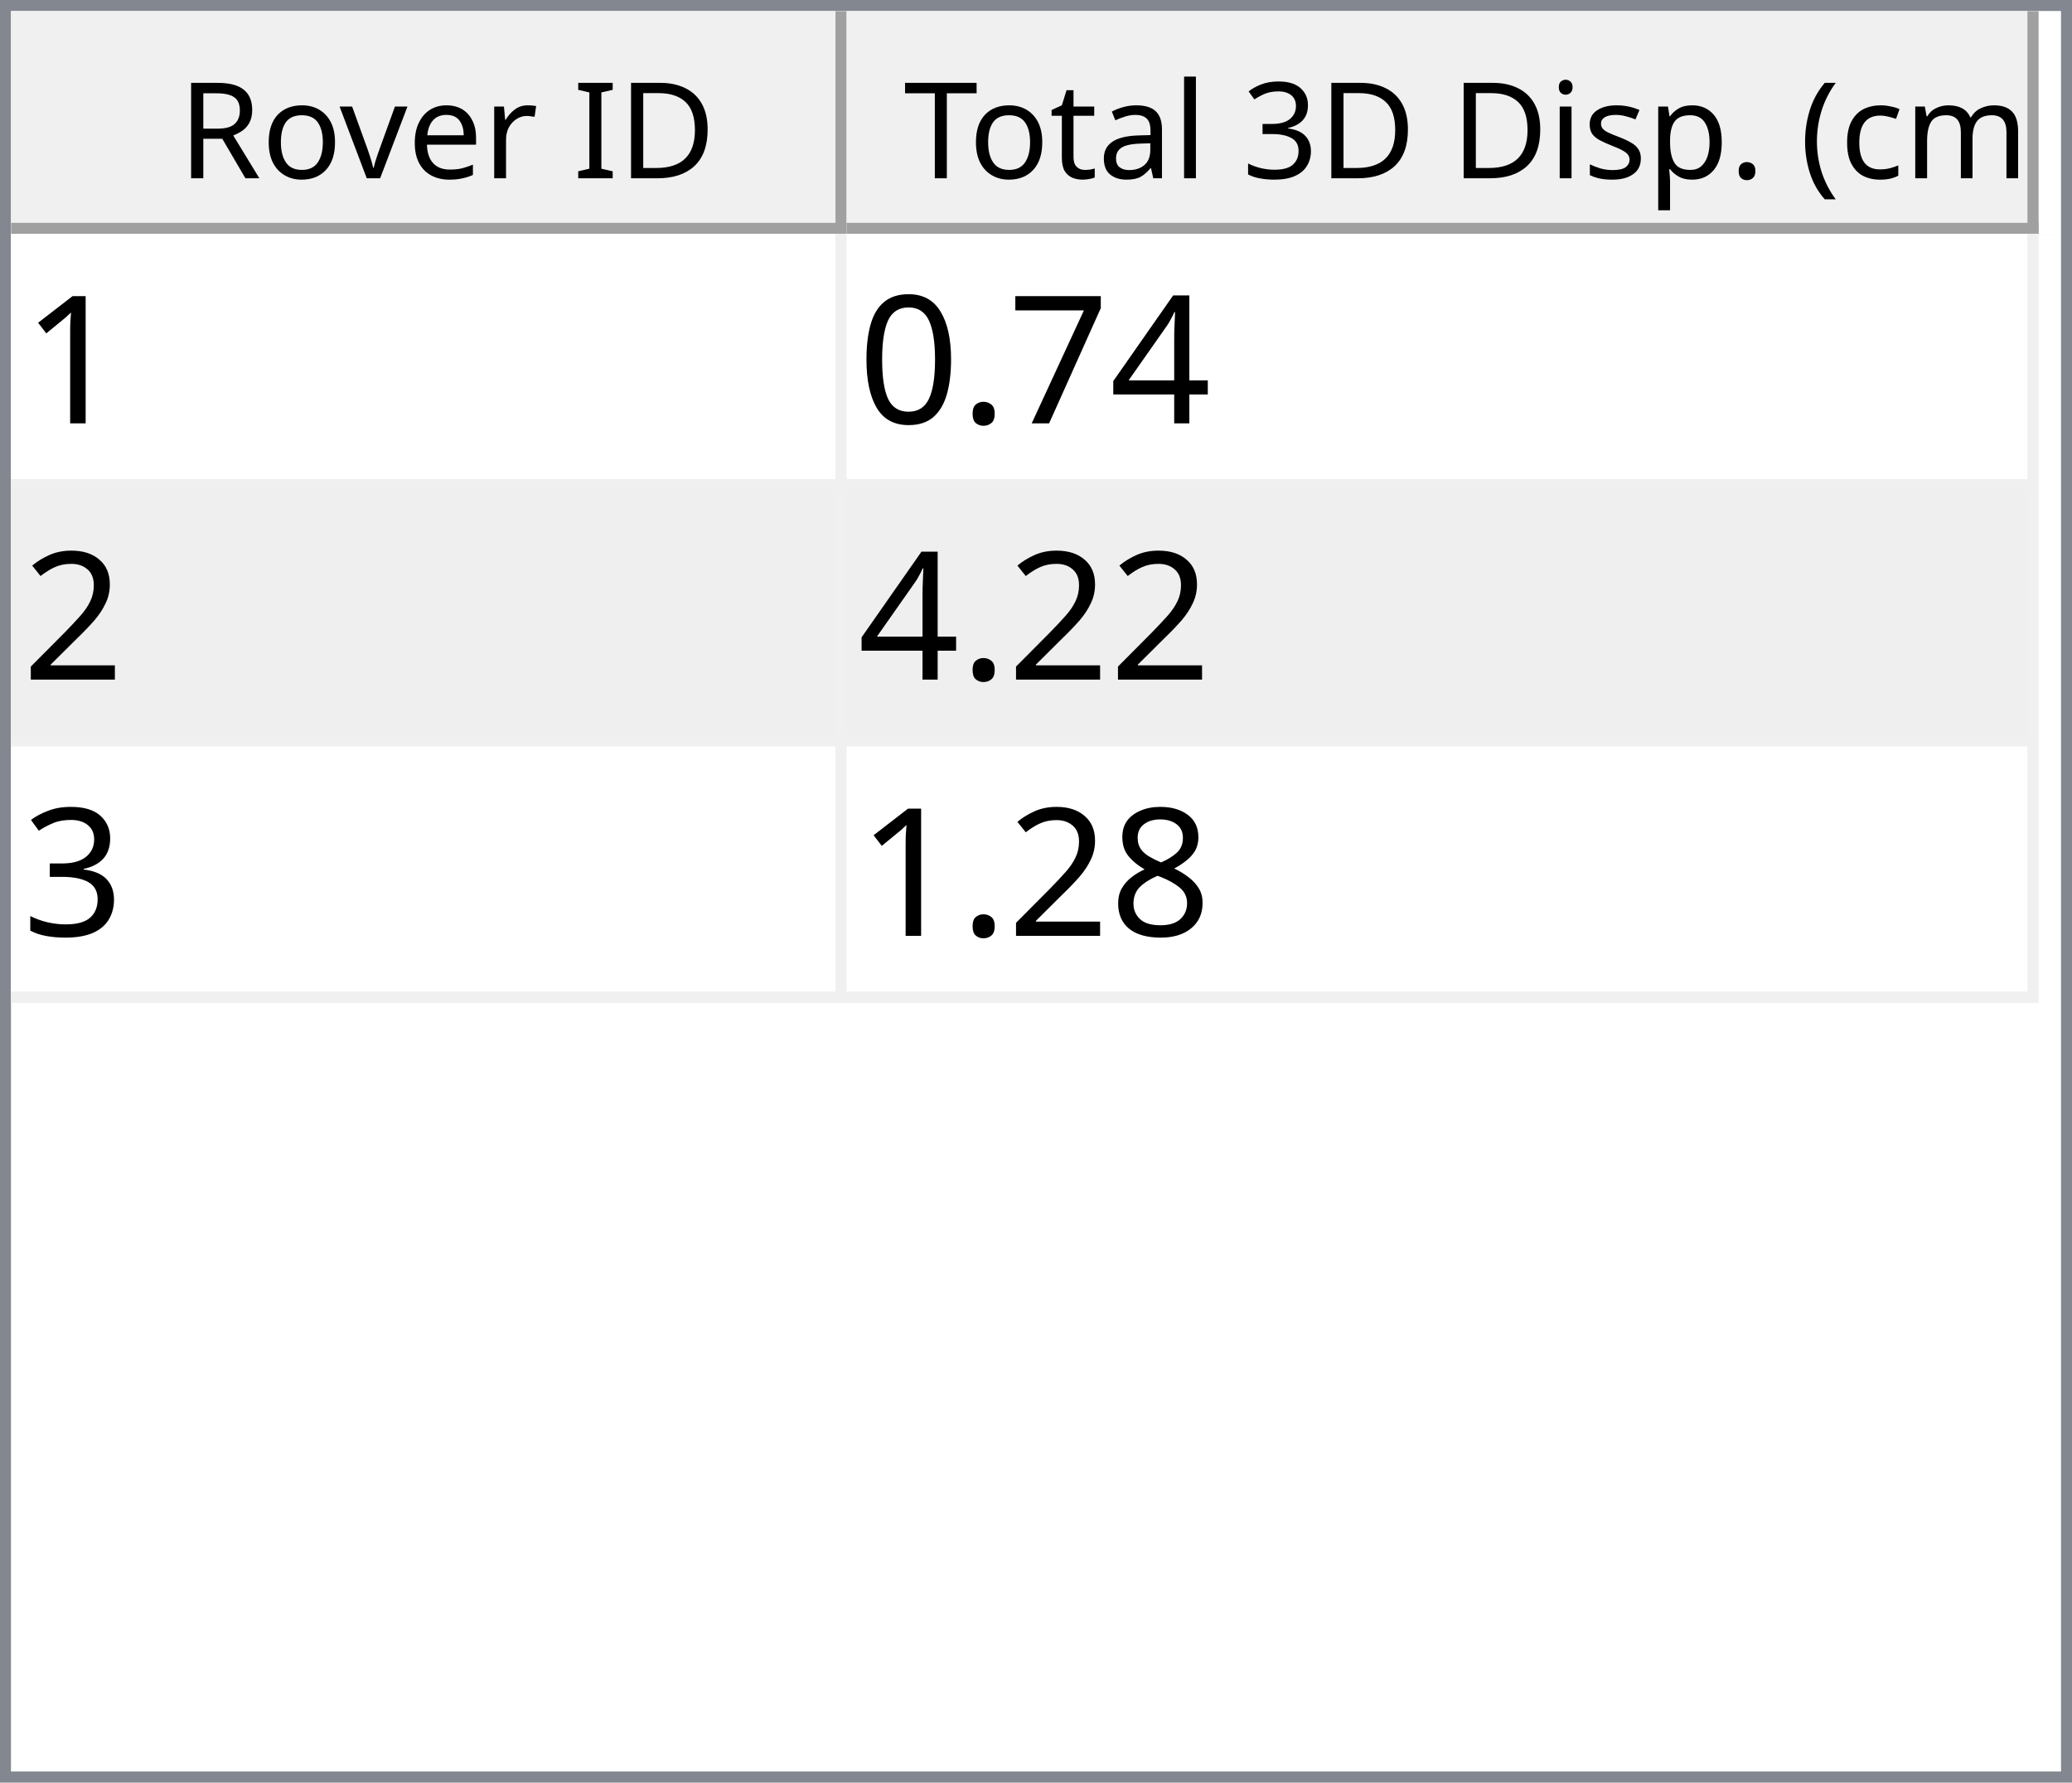
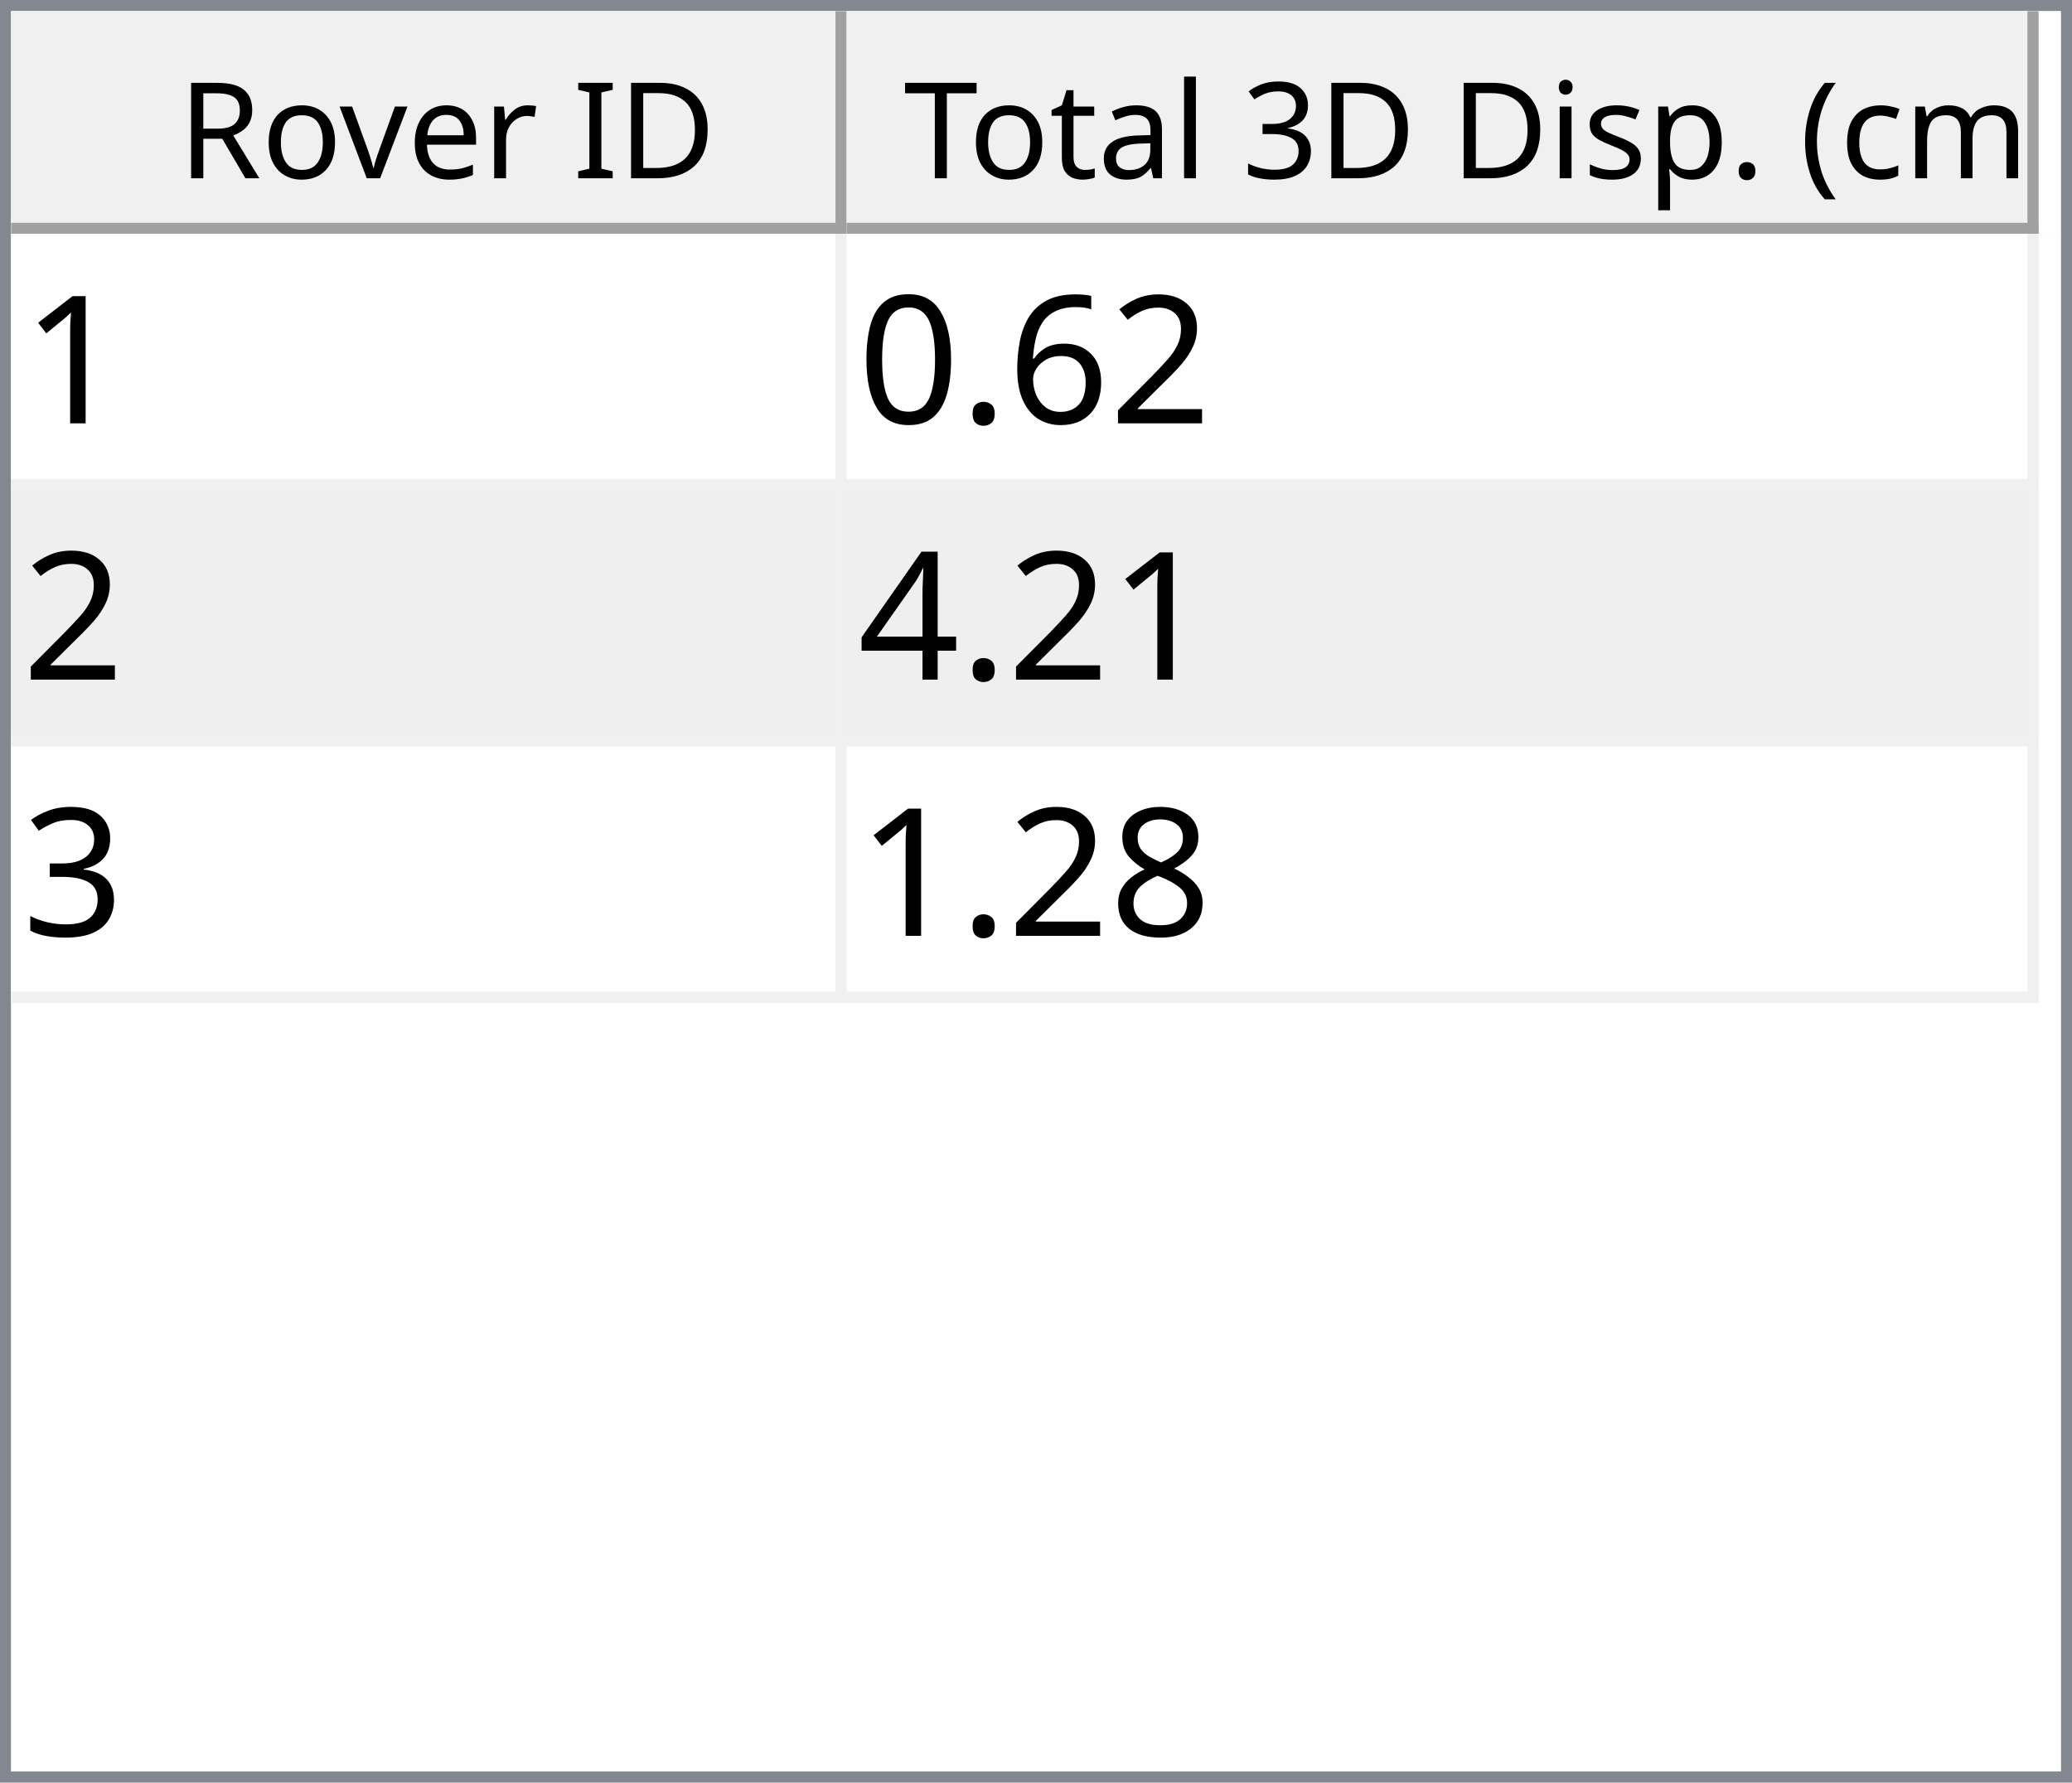
<svg xmlns="http://www.w3.org/2000/svg" style="fill-opacity:1; color-rendering:auto; color-interpolation:auto; text-rendering:auto; stroke:black; stroke-linecap:square; stroke-miterlimit:10; shape-rendering:auto; stroke-opacity:1; fill:black; stroke-dasharray:none; font-weight:normal; stroke-width:1; font-family:'Dialog'; font-style:normal; stroke-linejoin:miter; font-size:12px; stroke-dashoffset:0; image-rendering:auto;" width="186" height="160">
  <defs id="genericDefs" />
  <g>
    <defs id="defs1">
      <clipPath clipPathUnits="userSpaceOnUse" id="clipPath1">
        <path d="M0 0 L186 0 L186 160 L0 160 L0 0 Z" />
      </clipPath>
      <clipPath clipPathUnits="userSpaceOnUse" id="clipPath2">
        <path d="M0 0 L0 160 L186 160 L186 0 Z" />
      </clipPath>
      <clipPath clipPathUnits="userSpaceOnUse" id="clipPath3">
        <path d="M0 0 L0 20 L184 20 L184 0 Z" />
      </clipPath>
      <clipPath clipPathUnits="userSpaceOnUse" id="clipPath4">
        <path d="M0 0 L0 20 L75 20 L75 0 Z" />
      </clipPath>
      <clipPath clipPathUnits="userSpaceOnUse" id="clipPath5">
        <path d="M1 1 L1 19 L74 19 L74 1 Z" />
      </clipPath>
      <clipPath clipPathUnits="userSpaceOnUse" id="clipPath6">
        <path d="M0 0 L0 18 L73 18 L73 0 Z" />
      </clipPath>
      <clipPath clipPathUnits="userSpaceOnUse" id="clipPath7">
        <path d="M-0.5 -0.5 L-0.5 19.5 L74.5 19.5 L74.5 -0.5 Z" />
      </clipPath>
      <clipPath clipPathUnits="userSpaceOnUse" id="clipPath8">
        <path d="M0 0 L0 20 L107 20 L107 0 Z" />
      </clipPath>
      <clipPath clipPathUnits="userSpaceOnUse" id="clipPath9">
        <path d="M1 1 L1 19 L106 19 L106 1 Z" />
      </clipPath>
      <clipPath clipPathUnits="userSpaceOnUse" id="clipPath10">
        <path d="M0 0 L0 18 L105 18 L105 0 Z" />
      </clipPath>
      <clipPath clipPathUnits="userSpaceOnUse" id="clipPath11">
        <path d="M-0.5 -0.5 L-0.5 19.5 L106.5 19.5 L106.5 -0.5 Z" />
      </clipPath>
      <clipPath clipPathUnits="userSpaceOnUse" id="clipPath12">
        <path d="M0 0 L0 138 L184 138 L184 0 Z" />
      </clipPath>
      <clipPath clipPathUnits="userSpaceOnUse" id="clipPath13">
        <path d="M0 0 L0 69 L182 69 L182 0 Z" />
      </clipPath>
      <clipPath clipPathUnits="userSpaceOnUse" id="clipPath14">
        <path d="M-0.5 -0.5 L-0.5 68.5 L181.5 68.5 L181.5 -0.5 Z" />
      </clipPath>
      <clipPath clipPathUnits="userSpaceOnUse" id="clipPath15">
        <path d="M0 0 L0 22 L74 22 L74 0 Z" />
      </clipPath>
      <clipPath clipPathUnits="userSpaceOnUse" id="clipPath16">
        <path d="M0 0 L0 22 L106 22 L106 0 Z" />
      </clipPath>
      <font horiz-adv-x="64.551" id="font1">
        <font-face ascent="107.91" descent="25.098" units-per-em="100" style="font-style:normal; font-family:Segoe UI; font-weight:normal;" />
        <missing-glyph horiz-adv-x="64.551" d="M8.109 0 L8.109 68.266 L56.453 68.266 L56.453 0 L8.109 0 ZM15.328 7.234 L49.219 7.234 L49.219 61.031 L15.328 61.031 L15.328 7.234 Z" />
        <glyph unicode="D" horiz-adv-x="70.117" d="M9.188 0 L9.188 70.016 L28.516 70.016 Q65.531 70.016 65.531 35.891 Q65.531 19.672 55.25 9.836 Q44.969 0 27.734 0 L9.188 0 ZM17.391 62.594 L17.391 7.422 L27.828 7.422 Q41.609 7.422 49.273 14.797 Q56.938 22.172 56.938 35.688 Q56.938 62.594 28.328 62.594 L17.391 62.594 Z" />
        <glyph unicode="I" horiz-adv-x="26.611" d="M17.391 0 L9.188 0 L9.188 70.016 L17.391 70.016 L17.391 0 Z" />
        <glyph unicode=" " horiz-adv-x="27.393" d="" />
        <glyph unicode="r" horiz-adv-x="34.766" d="M34.188 41.891 Q32.078 43.5 28.125 43.5 Q23 43.5 19.555 38.672 Q16.109 33.844 16.109 25.484 L16.109 0 L8.109 0 L8.109 50 L16.109 50 L16.109 39.703 L16.312 39.703 Q18.016 44.969 21.531 47.922 Q25.047 50.875 29.391 50.875 Q32.516 50.875 34.188 50.203 L34.188 41.891 Z" />
        <glyph unicode="e" horiz-adv-x="52.295" d="M48.297 23 L12.984 23 Q13.188 14.656 17.484 10.109 Q21.781 5.562 29.297 5.562 Q37.75 5.562 44.828 11.141 L44.828 3.609 Q38.234 -1.172 27.391 -1.172 Q16.797 -1.172 10.742 5.641 Q4.688 12.453 4.688 24.812 Q4.688 36.469 11.305 43.82 Q17.922 51.172 27.734 51.172 Q37.547 51.172 42.922 44.828 Q48.297 38.484 48.297 27.203 L48.297 23 ZM40.094 29.781 Q40.047 36.719 36.75 40.578 Q33.453 44.438 27.594 44.438 Q21.922 44.438 17.969 40.383 Q14.016 36.328 13.094 29.781 L40.094 29.781 Z" />
        <glyph unicode="v" horiz-adv-x="47.9" d="M47.406 50 L27.484 0 L19.625 0 L0.688 50 L9.469 50 L22.172 13.672 Q23.578 9.672 23.922 6.688 L24.125 6.688 Q24.609 10.453 25.688 13.484 L38.969 50 L47.406 50 Z" />
        <glyph unicode="o" horiz-adv-x="58.594" d="M29 -1.172 Q17.922 -1.172 11.305 5.836 Q4.688 12.844 4.688 24.422 Q4.688 37.016 11.57 44.094 Q18.453 51.172 30.172 51.172 Q41.359 51.172 47.633 44.289 Q53.906 37.406 53.906 25.203 Q53.906 13.234 47.141 6.031 Q40.375 -1.172 29 -1.172 ZM29.594 44.438 Q21.875 44.438 17.383 39.188 Q12.891 33.938 12.891 24.703 Q12.891 15.828 17.43 10.695 Q21.969 5.562 29.594 5.562 Q37.359 5.562 41.531 10.594 Q45.703 15.625 45.703 24.906 Q45.703 34.281 41.531 39.359 Q37.359 44.438 29.594 44.438 Z" />
        <glyph unicode="R" horiz-adv-x="59.814" d="M59.375 0 L49.609 0 L37.891 19.625 Q36.281 22.359 34.766 24.289 Q33.25 26.219 31.664 27.438 Q30.078 28.656 28.25 29.219 Q26.422 29.781 24.125 29.781 L17.391 29.781 L17.391 0 L9.188 0 L9.188 70.016 L30.078 70.016 Q34.672 70.016 38.555 68.867 Q42.438 67.719 45.289 65.375 Q48.141 63.031 49.758 59.547 Q51.375 56.062 51.375 51.375 Q51.375 47.703 50.273 44.656 Q49.172 41.609 47.148 39.211 Q45.125 36.812 42.266 35.133 Q39.406 33.453 35.844 32.516 L35.844 32.328 Q37.594 31.547 38.891 30.547 Q40.188 29.547 41.359 28.18 Q42.531 26.812 43.68 25.078 Q44.828 23.344 46.234 21.047 L59.375 0 ZM17.391 62.594 L17.391 37.203 L28.516 37.203 Q31.594 37.203 34.203 38.133 Q36.812 39.062 38.719 40.797 Q40.625 42.531 41.703 45.047 Q42.781 47.562 42.781 50.688 Q42.781 56.297 39.141 59.445 Q35.5 62.594 28.609 62.594 L17.391 62.594 Z" />
        <glyph unicode=")" horiz-adv-x="30.176" d="M8.297 -15.922 L1.172 -15.922 Q16.406 2.344 16.406 26.812 Q16.406 51.469 1.078 70.016 L8.297 70.016 Q23.531 52.156 23.531 26.703 Q23.531 1.375 8.297 -15.922 Z" />
        <glyph unicode="m" horiz-adv-x="86.133" d="M79.109 0 L71.094 0 L71.094 28.719 Q71.094 37.016 68.531 40.727 Q65.969 44.438 59.906 44.438 Q54.781 44.438 51.195 39.75 Q47.609 35.062 47.609 28.516 L47.609 0 L39.594 0 L39.594 29.688 Q39.594 44.438 28.219 44.438 Q22.953 44.438 19.531 40.016 Q16.109 35.594 16.109 28.516 L16.109 0 L8.109 0 L8.109 50 L16.109 50 L16.109 42.094 L16.312 42.094 Q21.625 51.172 31.844 51.172 Q36.969 51.172 40.773 48.312 Q44.578 45.453 46 40.828 Q51.562 51.172 62.594 51.172 Q79.109 51.172 79.109 30.812 L79.109 0 Z" />
        <glyph unicode="c" horiz-adv-x="46.191" d="M42.188 2.297 Q36.422 -1.172 28.516 -1.172 Q17.828 -1.172 11.258 5.789 Q4.688 12.75 4.688 23.828 Q4.688 36.188 11.766 43.68 Q18.844 51.172 30.672 51.172 Q37.25 51.172 42.281 48.734 L42.281 40.531 Q36.719 44.438 30.375 44.438 Q22.703 44.438 17.797 38.945 Q12.891 33.453 12.891 24.516 Q12.891 15.719 17.508 10.641 Q22.125 5.562 29.891 5.562 Q36.422 5.562 42.188 9.906 L42.188 2.297 Z" />
        <glyph unicode="(" horiz-adv-x="30.176" d="M29.109 -15.922 L21.969 -15.922 Q6.844 1.375 6.844 26.703 Q6.844 52.156 21.969 70.016 L29.203 70.016 Q13.875 51.469 13.875 26.812 Q13.875 2.344 29.109 -15.922 Z" />
        <glyph unicode="." horiz-adv-x="21.68" d="M10.891 -1.078 Q8.641 -1.078 7.055 0.539 Q5.469 2.156 5.469 4.391 Q5.469 6.641 7.055 8.273 Q8.641 9.906 10.891 9.906 Q13.188 9.906 14.797 8.273 Q16.406 6.641 16.406 4.391 Q16.406 2.156 14.797 0.539 Q13.188 -1.078 10.891 -1.078 Z" />
        <glyph unicode="p" horiz-adv-x="58.789" d="M16.312 7.234 L16.109 7.234 L16.109 -23 L8.109 -23 L8.109 50 L16.109 50 L16.109 41.219 L16.312 41.219 Q22.219 51.172 33.594 51.172 Q43.266 51.172 48.688 44.461 Q54.109 37.75 54.109 26.469 Q54.109 13.922 48 6.375 Q41.891 -1.172 31.297 -1.172 Q21.578 -1.172 16.312 7.234 ZM16.109 27.391 L16.109 20.406 Q16.109 14.203 20.141 9.883 Q24.172 5.562 30.375 5.562 Q37.641 5.562 41.773 11.133 Q45.906 16.703 45.906 26.609 Q45.906 34.969 42.047 39.703 Q38.188 44.438 31.594 44.438 Q24.609 44.438 20.359 39.578 Q16.109 34.719 16.109 27.391 Z" />
        <glyph unicode="s" horiz-adv-x="42.432" d="M5.078 1.812 L5.078 10.406 Q11.625 5.562 19.484 5.562 Q30.031 5.562 30.031 12.594 Q30.031 14.594 29.125 15.992 Q28.219 17.391 26.68 18.461 Q25.141 19.531 23.07 20.383 Q21 21.234 18.609 22.172 Q15.281 23.484 12.766 24.828 Q10.25 26.172 8.57 27.859 Q6.891 29.547 6.031 31.695 Q5.172 33.844 5.172 36.719 Q5.172 40.234 6.789 42.945 Q8.406 45.656 11.086 47.484 Q13.766 49.312 17.211 50.242 Q20.656 51.172 24.312 51.172 Q30.812 51.172 35.938 48.922 L35.938 40.828 Q30.422 44.438 23.25 44.438 Q21 44.438 19.195 43.922 Q17.391 43.406 16.094 42.477 Q14.797 41.547 14.086 40.258 Q13.375 38.969 13.375 37.406 Q13.375 35.453 14.086 34.133 Q14.797 32.812 16.164 31.789 Q17.531 30.766 19.484 29.938 Q21.438 29.109 23.922 28.125 Q27.25 26.859 29.883 25.516 Q32.516 24.172 34.375 22.484 Q36.234 20.797 37.234 18.602 Q38.234 16.406 38.234 13.375 Q38.234 9.672 36.602 6.938 Q34.969 4.203 32.234 2.398 Q29.5 0.594 25.93 -0.289 Q22.359 -1.172 18.453 -1.172 Q10.75 -1.172 5.078 1.812 Z" />
        <glyph unicode="i" horiz-adv-x="24.219" d="M12.203 62.703 Q10.062 62.703 8.547 64.164 Q7.031 65.625 7.031 67.875 Q7.031 70.125 8.547 71.609 Q10.062 73.094 12.203 73.094 Q14.406 73.094 15.945 71.609 Q17.484 70.125 17.484 67.875 Q17.484 65.719 15.945 64.211 Q14.406 62.703 12.203 62.703 ZM16.109 0 L8.109 0 L8.109 50 L16.109 50 L16.109 0 Z" />
        <glyph unicode="3" horiz-adv-x="53.906" d="M46.531 19.828 Q46.531 15.094 44.75 11.211 Q42.969 7.328 39.719 4.57 Q36.469 1.812 31.93 0.297 Q27.391 -1.219 21.922 -1.219 Q11.922 -1.219 6 2.594 L6 11.188 Q13.094 5.609 22.219 5.609 Q25.875 5.609 28.828 6.539 Q31.781 7.469 33.906 9.227 Q36.031 10.984 37.18 13.477 Q38.328 15.969 38.328 19.094 Q38.328 32.812 18.797 32.812 L12.984 32.812 L12.984 39.594 L18.5 39.594 Q35.797 39.594 35.797 52.484 Q35.797 64.406 22.609 64.406 Q15.188 64.406 8.688 59.422 L8.688 67.188 Q15.375 71.188 24.609 71.188 Q29 71.188 32.57 69.969 Q36.141 68.75 38.68 66.555 Q41.219 64.359 42.609 61.281 Q44 58.203 44 54.5 Q44 40.672 30.031 36.719 L30.031 36.531 Q33.594 36.141 36.625 34.797 Q39.656 33.453 41.852 31.305 Q44.047 29.156 45.289 26.25 Q46.531 23.344 46.531 19.828 Z" />
        <glyph unicode="l" horiz-adv-x="24.219" d="M16.109 0 L8.109 0 L8.109 74.031 L16.109 74.031 L16.109 0 Z" />
        <glyph unicode="a" horiz-adv-x="50.879" d="M43.891 0 L35.891 0 L35.891 7.812 L35.688 7.812 Q30.469 -1.172 20.312 -1.172 Q12.844 -1.172 8.617 2.781 Q4.391 6.734 4.391 13.281 Q4.391 27.297 20.906 29.594 L35.891 31.688 Q35.891 44.438 25.594 44.438 Q16.547 44.438 9.281 38.281 L9.281 46.484 Q16.656 51.172 26.266 51.172 Q43.891 51.172 43.891 32.516 L43.891 0 ZM35.891 25.297 L23.828 23.641 Q18.266 22.859 15.43 20.875 Q12.594 18.891 12.594 13.875 Q12.594 10.203 15.211 7.883 Q17.828 5.562 22.172 5.562 Q28.125 5.562 32.008 9.742 Q35.891 13.922 35.891 20.312 L35.891 25.297 Z" />
        <glyph unicode="t" horiz-adv-x="33.887" d="M31.297 0.484 Q28.469 -1.078 23.828 -1.078 Q10.688 -1.078 10.688 13.578 L10.688 43.172 L2.094 43.172 L2.094 50 L10.688 50 L10.688 62.203 L18.703 64.797 L18.703 50 L31.297 50 L31.297 43.172 L18.703 43.172 L18.703 14.984 Q18.703 9.969 20.414 7.82 Q22.125 5.672 26.078 5.672 Q29.109 5.672 31.297 7.328 L31.297 0.484 Z" />
        <glyph unicode="T" horiz-adv-x="52.393" d="M50.594 62.594 L30.375 62.594 L30.375 0 L22.172 0 L22.172 62.594 L2 62.594 L2 70.016 L50.594 70.016 L50.594 62.594 Z" />
      </font>
      <font horiz-adv-x="75.0" id="font2">
        <font-face ascent="100.537" descent="21.973" units-per-em="100" style="font-style:normal; font-family:sans-serif; font-weight:normal;" />
        <missing-glyph horiz-adv-x="75.0" d="M12.5 0 L12.5 62.5 L62.5 62.5 L62.5 0 L12.5 0 ZM14.062 1.562 L60.938 1.562 L60.938 60.938 L14.062 60.938 L14.062 1.562 Z" />
        <glyph unicode="1" horiz-adv-x="55.615" d="M37.25 0 L28.469 0 L28.469 56 Q25.297 52.984 20.141 49.953 Q14.984 46.922 10.891 45.406 L10.891 53.906 Q18.266 57.375 23.781 62.305 Q29.297 67.234 31.594 71.875 L37.25 71.875 L37.25 0 Z" />
-         <glyph unicode="4" horiz-adv-x="55.615" d="M32.328 0 L32.328 17.141 L1.266 17.141 L1.266 25.203 L33.938 71.578 L41.109 71.578 L41.109 25.203 L50.781 25.203 L50.781 17.141 L41.109 17.141 L41.109 0 L32.328 0 ZM32.328 25.203 L32.328 57.469 L9.906 25.203 L32.328 25.203 Z" />
-         <glyph unicode="7" horiz-adv-x="55.615" d="M4.734 62.203 L4.734 70.656 L51.078 70.656 L51.078 63.812 Q44.234 56.547 37.523 44.484 Q30.812 32.422 27.156 19.672 Q24.516 10.688 23.781 0 L14.75 0 Q14.891 8.453 18.062 20.414 Q21.234 32.375 27.172 43.484 Q33.109 54.594 39.797 62.203 L4.734 62.203 Z" />
+         <glyph unicode="2" horiz-adv-x="55.615" d="M50.344 8.453 L50.344 0 L3.031 0 Q2.938 3.172 4.047 6.109 Q5.859 10.938 9.836 15.625 Q13.812 20.312 21.344 26.469 Q33.016 36.031 37.117 41.625 Q41.219 47.219 41.219 52.203 Q41.219 57.422 37.477 61.008 Q33.734 64.594 27.734 64.594 Q21.391 64.594 17.578 60.789 Q13.766 56.984 13.719 50.25 L4.688 51.172 Q5.609 61.281 11.664 66.578 Q17.719 71.875 27.938 71.875 Q38.234 71.875 44.242 66.164 Q50.25 60.453 50.25 52 Q50.25 47.703 48.492 43.555 Q46.734 39.406 42.656 34.812 Q38.578 30.219 29.109 22.219 Q21.188 15.578 18.945 13.211 Q16.703 10.844 15.234 8.453 L50.344 8.453 Z" />
+         <glyph unicode="6" horiz-adv-x="55.615" d="M49.75 54.047 L41.016 53.375 Q39.844 58.547 37.703 60.891 Q34.125 64.656 28.906 64.656 Q24.703 64.656 21.531 62.312 Q17.391 59.281 14.992 53.469 Q12.594 47.656 12.5 36.922 Q15.672 41.75 20.266 44.094 Q24.859 46.438 29.891 46.438 Q38.672 46.438 44.852 39.969 Q51.031 33.5 51.031 23.25 Q51.031 16.5 48.125 10.719 Q45.219 4.938 40.141 1.859 Q35.062 -1.219 28.609 -1.219 Q17.625 -1.219 10.695 6.859 Q3.766 14.938 3.766 33.5 Q3.766 54.25 11.422 63.672 Q18.109 71.875 29.438 71.875 Q37.891 71.875 43.289 67.141 Q48.688 62.406 49.75 54.047 ZM13.875 23.188 Q13.875 18.656 15.797 14.508 Q17.719 10.359 21.188 8.18 Q24.656 6 28.469 6 Q34.031 6 38.039 10.492 Q42.047 14.984 42.047 22.703 Q42.047 30.125 38.086 34.398 Q34.125 38.672 28.125 38.672 Q22.172 38.672 18.023 34.398 Q13.875 30.125 13.875 23.188 Z" />
        <glyph unicode="." horiz-adv-x="27.783" d="M9.078 0 L9.078 10.016 L19.094 10.016 L19.094 0 L9.078 0 Z" />
        <glyph unicode="0" horiz-adv-x="55.615" d="M4.156 35.297 Q4.156 48 6.766 55.742 Q9.375 63.484 14.523 67.68 Q19.672 71.875 27.484 71.875 Q33.25 71.875 37.594 69.555 Q41.938 67.234 44.773 62.867 Q47.609 58.5 49.219 52.227 Q50.828 45.953 50.828 35.297 Q50.828 22.703 48.242 14.969 Q45.656 7.234 40.508 3.008 Q35.359 -1.219 27.484 -1.219 Q17.141 -1.219 11.234 6.203 Q4.156 15.141 4.156 35.297 ZM13.188 35.297 Q13.188 17.672 17.312 11.836 Q21.438 6 27.484 6 Q33.547 6 37.672 11.859 Q41.797 17.719 41.797 35.297 Q41.797 52.984 37.672 58.789 Q33.547 64.594 27.391 64.594 Q21.344 64.594 17.719 59.469 Q13.188 52.938 13.188 35.297 Z" />
-         <glyph unicode="2" horiz-adv-x="55.615" d="M50.344 8.453 L50.344 0 L3.031 0 Q2.938 3.172 4.047 6.109 Q5.859 10.938 9.836 15.625 Q13.812 20.312 21.344 26.469 Q33.016 36.031 37.117 41.625 Q41.219 47.219 41.219 52.203 Q41.219 57.422 37.477 61.008 Q33.734 64.594 27.734 64.594 Q21.391 64.594 17.578 60.789 Q13.766 56.984 13.719 50.25 L4.688 51.172 Q5.609 61.281 11.664 66.578 Q17.719 71.875 27.938 71.875 Q38.234 71.875 44.242 66.164 Q50.25 60.453 50.25 52 Q50.25 47.703 48.492 43.555 Q46.734 39.406 42.656 34.812 Q38.578 30.219 29.109 22.219 Q21.188 15.578 18.945 13.211 Q16.703 10.844 15.234 8.453 L50.344 8.453 Z" />
+         <glyph unicode="4" horiz-adv-x="55.615" d="M32.328 0 L32.328 17.141 L1.266 17.141 L1.266 25.203 L33.938 71.578 L41.109 71.578 L41.109 25.203 L50.781 25.203 L50.781 17.141 L41.109 17.141 L41.109 0 L32.328 0 ZM32.328 25.203 L32.328 57.469 L9.906 25.203 L32.328 25.203 Z" />
        <glyph unicode="3" horiz-adv-x="55.615" d="M4.203 18.891 L12.984 20.062 Q14.5 12.594 18.141 9.297 Q21.781 6 27 6 Q33.203 6 37.477 10.297 Q41.75 14.594 41.75 20.953 Q41.75 27 37.797 30.93 Q33.844 34.859 27.734 34.859 Q25.25 34.859 21.531 33.891 L22.516 41.609 Q23.391 41.5 23.922 41.5 Q29.547 41.5 34.039 44.43 Q38.531 47.359 38.531 53.469 Q38.531 58.297 35.258 61.477 Q31.984 64.656 26.812 64.656 Q21.688 64.656 18.266 61.43 Q14.844 58.203 13.875 51.766 L5.078 53.328 Q6.688 62.156 12.398 67.016 Q18.109 71.875 26.609 71.875 Q32.469 71.875 37.398 69.359 Q42.328 66.844 44.945 62.5 Q47.562 58.156 47.562 53.266 Q47.562 48.641 45.07 44.828 Q42.578 41.016 37.703 38.766 Q44.047 37.312 47.562 32.695 Q51.078 28.078 51.078 21.141 Q51.078 11.766 44.242 5.25 Q37.406 -1.266 26.953 -1.266 Q17.531 -1.266 11.305 4.352 Q5.078 9.969 4.203 18.891 Z" />
        <glyph unicode="8" horiz-adv-x="55.615" d="M17.672 38.812 Q12.203 40.828 9.57 44.539 Q6.938 48.25 6.938 53.422 Q6.938 61.234 12.555 66.555 Q18.172 71.875 27.484 71.875 Q36.859 71.875 42.578 66.43 Q48.297 60.984 48.297 53.172 Q48.297 48.188 45.68 44.508 Q43.062 40.828 37.75 38.812 Q44.344 36.672 47.781 31.883 Q51.219 27.094 51.219 20.453 Q51.219 11.281 44.727 5.031 Q38.234 -1.219 27.641 -1.219 Q17.047 -1.219 10.547 5.055 Q4.047 11.328 4.047 20.703 Q4.047 27.688 7.594 32.398 Q11.141 37.109 17.672 38.812 ZM15.922 53.719 Q15.922 48.641 19.195 45.414 Q22.469 42.188 27.688 42.188 Q32.766 42.188 36.016 45.383 Q39.266 48.578 39.266 53.219 Q39.266 58.062 35.914 61.359 Q32.562 64.656 27.594 64.656 Q22.562 64.656 19.242 61.43 Q15.922 58.203 15.922 53.719 ZM13.094 20.656 Q13.094 16.891 14.875 13.375 Q16.656 9.859 20.172 7.93 Q23.688 6 27.734 6 Q34.031 6 38.133 10.055 Q42.234 14.109 42.234 20.359 Q42.234 26.703 38.016 30.859 Q33.797 35.016 27.438 35.016 Q21.234 35.016 17.164 30.914 Q13.094 26.812 13.094 20.656 Z" />
      </font>
    </defs>
    <g style="fill:white; stroke:white;">
      <rect x="0" y="0" width="186" style="clip-path:url(#clipPath1); stroke:none;" height="160" />
    </g>
    <g style="fill:white; text-rendering:optimizeSpeed; color-rendering:optimizeSpeed; image-rendering:optimizeSpeed; shape-rendering:crispEdges; stroke:white; color-interpolation:sRGB;">
      <rect x="0" width="186" height="160" y="0" style="stroke:none;" />
      <path style="stroke:none;" d="M0 160 L186 160 L186 0 L0 0 Z" />
    </g>
    <g style="fill:rgb(240,240,240); font-family:'Segoe UI'; stroke:rgb(240,240,240);">
      <rect x="0" y="0" width="186" style="clip-path:url(#clipPath2); stroke:none;" height="160" />
    </g>
    <g style="fill:rgb(130,135,144); font-family:'Segoe UI'; stroke:rgb(130,135,144);">
      <path d="M0 0 L186 0 L186 160 L0 160 L0 0 ZM1 1 L185 1 L185 159 L1 159 L1 1 Z" style="fill-rule:evenodd; clip-path:url(#clipPath2); stroke:none;" />
    </g>
    <g style="fill:white; font-family:'Segoe UI'; stroke:white;" transform="translate(1,1)">
      <rect x="0" y="0" width="184" style="clip-path:url(#clipPath3); stroke:none;" height="20" />
    </g>
    <g style="fill:rgb(240,240,240); font-family:'Segoe UI'; stroke:rgb(240,240,240);" transform="translate(1,1)">
      <rect x="0" y="0" width="75" style="clip-path:url(#clipPath4); stroke:none;" height="20" />
    </g>
    <g style="font-family:'Segoe UI';" transform="translate(2,2)">
      <text x="14" xml:space="preserve" y="14" style="clip-path:url(#clipPath6); stroke:none;">Rover ID</text>
    </g>
    <g style="fill:rgb(160,160,160); font-family:'Segoe UI'; stroke:rgb(160,160,160); stroke-linejoin:bevel;" transform="translate(1.5,1.5)">
      <line x1="74" x2="74" y1="0" style="fill:none; clip-path:url(#clipPath7);" y2="19" />
    </g>
    <g style="fill:rgb(160,160,160); font-family:'Segoe UI'; stroke:rgb(160,160,160); stroke-linejoin:bevel;" transform="matrix(1,0,0,1,1,1) translate(0.5,0.5)">
      <line x1="0" x2="74" y1="19" style="fill:none; clip-path:url(#clipPath7);" y2="19" />
    </g>
    <g style="fill:rgb(240,240,240); font-family:'Segoe UI'; stroke:rgb(240,240,240);" transform="translate(76,1)">
      <rect x="0" y="0" width="107" style="clip-path:url(#clipPath8); stroke:none;" height="20" />
    </g>
    <g style="font-family:'Segoe UI';" transform="translate(77,2)">
      <text x="1" xml:space="preserve" y="14" style="clip-path:url(#clipPath10); stroke:none;"> Total 3D Disp. (cm)</text>
    </g>
    <g style="fill:rgb(160,160,160); font-family:'Segoe UI'; stroke:rgb(160,160,160); stroke-linejoin:bevel;" transform="translate(76.5,1.5)">
      <line x1="106" x2="106" y1="0" style="fill:none; clip-path:url(#clipPath11);" y2="19" />
    </g>
    <g style="fill:rgb(160,160,160); font-family:'Segoe UI'; stroke:rgb(160,160,160); stroke-linejoin:bevel;" transform="matrix(1,0,0,1,76,1) translate(0.5,0.5)">
      <line x1="0" x2="106" y1="19" style="fill:none; clip-path:url(#clipPath11);" y2="19" />
    </g>
    <g style="fill:white; font-family:'Segoe UI'; stroke:white;" transform="translate(1,21)">
      <rect x="0" y="0" width="184" style="clip-path:url(#clipPath12); stroke:none;" height="138" />
    </g>
    <g style="fill:rgb(240,240,240); font-size:16px; font-family:sans-serif; stroke:rgb(240,240,240);" transform="translate(1,21)">
      <rect x="0" y="0" width="182" style="clip-path:url(#clipPath13); stroke:none;" height="69" />
      <line transform="translate(0.5,0.5)" x1="0" x2="181" y1="22" style="clip-path:url(#clipPath14); fill:none; stroke-linejoin:bevel;" y2="22" />
    </g>
    <g transform="matrix(1,0,0,1,1,21) translate(0.5,0.5)" style="fill:rgb(240,240,240); font-size:16px; font-family:sans-serif; stroke:rgb(240,240,240); stroke-linejoin:bevel;">
      <line x1="0" x2="181" y1="45" style="fill:none; clip-path:url(#clipPath14);" y2="45" />
    </g>
    <g transform="matrix(1,0,0,1,1,21) translate(0.5,0.5)" style="fill:rgb(240,240,240); font-size:16px; font-family:sans-serif; stroke:rgb(240,240,240); stroke-linejoin:bevel;">
      <line x1="0" x2="181" y1="68" style="fill:none; clip-path:url(#clipPath14);" y2="68" />
    </g>
    <g transform="matrix(1,0,0,1,1,21) translate(0.5,0.5)" style="fill:rgb(240,240,240); font-size:16px; font-family:sans-serif; stroke:rgb(240,240,240); stroke-linejoin:bevel;">
      <line x1="74" x2="74" y1="0" style="fill:none; clip-path:url(#clipPath14);" y2="68" />
    </g>
    <g transform="matrix(1,0,0,1,1,21) translate(0.5,0.5)" style="fill:rgb(240,240,240); font-size:16px; font-family:sans-serif; stroke:rgb(240,240,240); stroke-linejoin:bevel;">
      <line x1="181" x2="181" y1="0" style="fill:none; clip-path:url(#clipPath14);" y2="68" />
    </g>
    <g style="fill:white; font-size:16px; font-family:sans-serif; stroke:white;" transform="matrix(1,0,0,1,1,21)">
      <rect x="0" y="0" width="74" style="clip-path:url(#clipPath15); stroke:none;" height="22" />
      <text x="1" y="17" style="fill:black; clip-path:url(#clipPath15); stroke:none;" xml:space="preserve">1</text>
    </g>
    <g style="fill:white; font-size:16px; font-family:sans-serif; stroke:white;" transform="matrix(1,0,0,1,1,21) translate(75,0)">
      <rect x="0" y="0" width="106" style="clip-path:url(#clipPath16); stroke:none;" height="22" />
-       <text x="1" y="17" style="fill:black; clip-path:url(#clipPath16); stroke:none;" xml:space="preserve">0.74</text>
+       <text x="1" y="17" style="fill:black; clip-path:url(#clipPath16); stroke:none;" xml:space="preserve">0.62</text>
    </g>
    <g style="fill:rgb(239,239,239); font-size:16px; font-family:sans-serif; stroke:rgb(239,239,239);" transform="matrix(1,0,0,1,1,21) translate(0,23)">
      <rect x="0" y="0" width="74" style="clip-path:url(#clipPath15); stroke:none;" height="22" />
      <text x="1" y="17" style="fill:black; clip-path:url(#clipPath15); stroke:none;" xml:space="preserve">2</text>
    </g>
    <g style="fill:rgb(239,239,239); font-size:16px; font-family:sans-serif; stroke:rgb(239,239,239);" transform="matrix(1,0,0,1,1,21) translate(75,23)">
      <rect x="0" y="0" width="106" style="clip-path:url(#clipPath16); stroke:none;" height="22" />
-       <text x="1" y="17" style="fill:black; clip-path:url(#clipPath16); stroke:none;" xml:space="preserve">4.22</text>
+       <text x="1" y="17" style="fill:black; clip-path:url(#clipPath16); stroke:none;" xml:space="preserve">4.21</text>
    </g>
    <g style="fill:white; font-size:16px; font-family:sans-serif; stroke:white;" transform="matrix(1,0,0,1,1,21) translate(0,46)">
      <rect x="0" y="0" width="74" style="clip-path:url(#clipPath15); stroke:none;" height="22" />
      <text x="1" y="17" style="fill:black; clip-path:url(#clipPath15); stroke:none;" xml:space="preserve">3</text>
    </g>
    <g style="fill:white; font-size:16px; font-family:sans-serif; stroke:white;" transform="matrix(1,0,0,1,1,21) translate(75,46)">
      <rect x="0" y="0" width="106" style="clip-path:url(#clipPath16); stroke:none;" height="22" />
      <text x="1" y="17" style="fill:black; clip-path:url(#clipPath16); stroke:none;" xml:space="preserve">1.28</text>
    </g>
  </g>
</svg>
